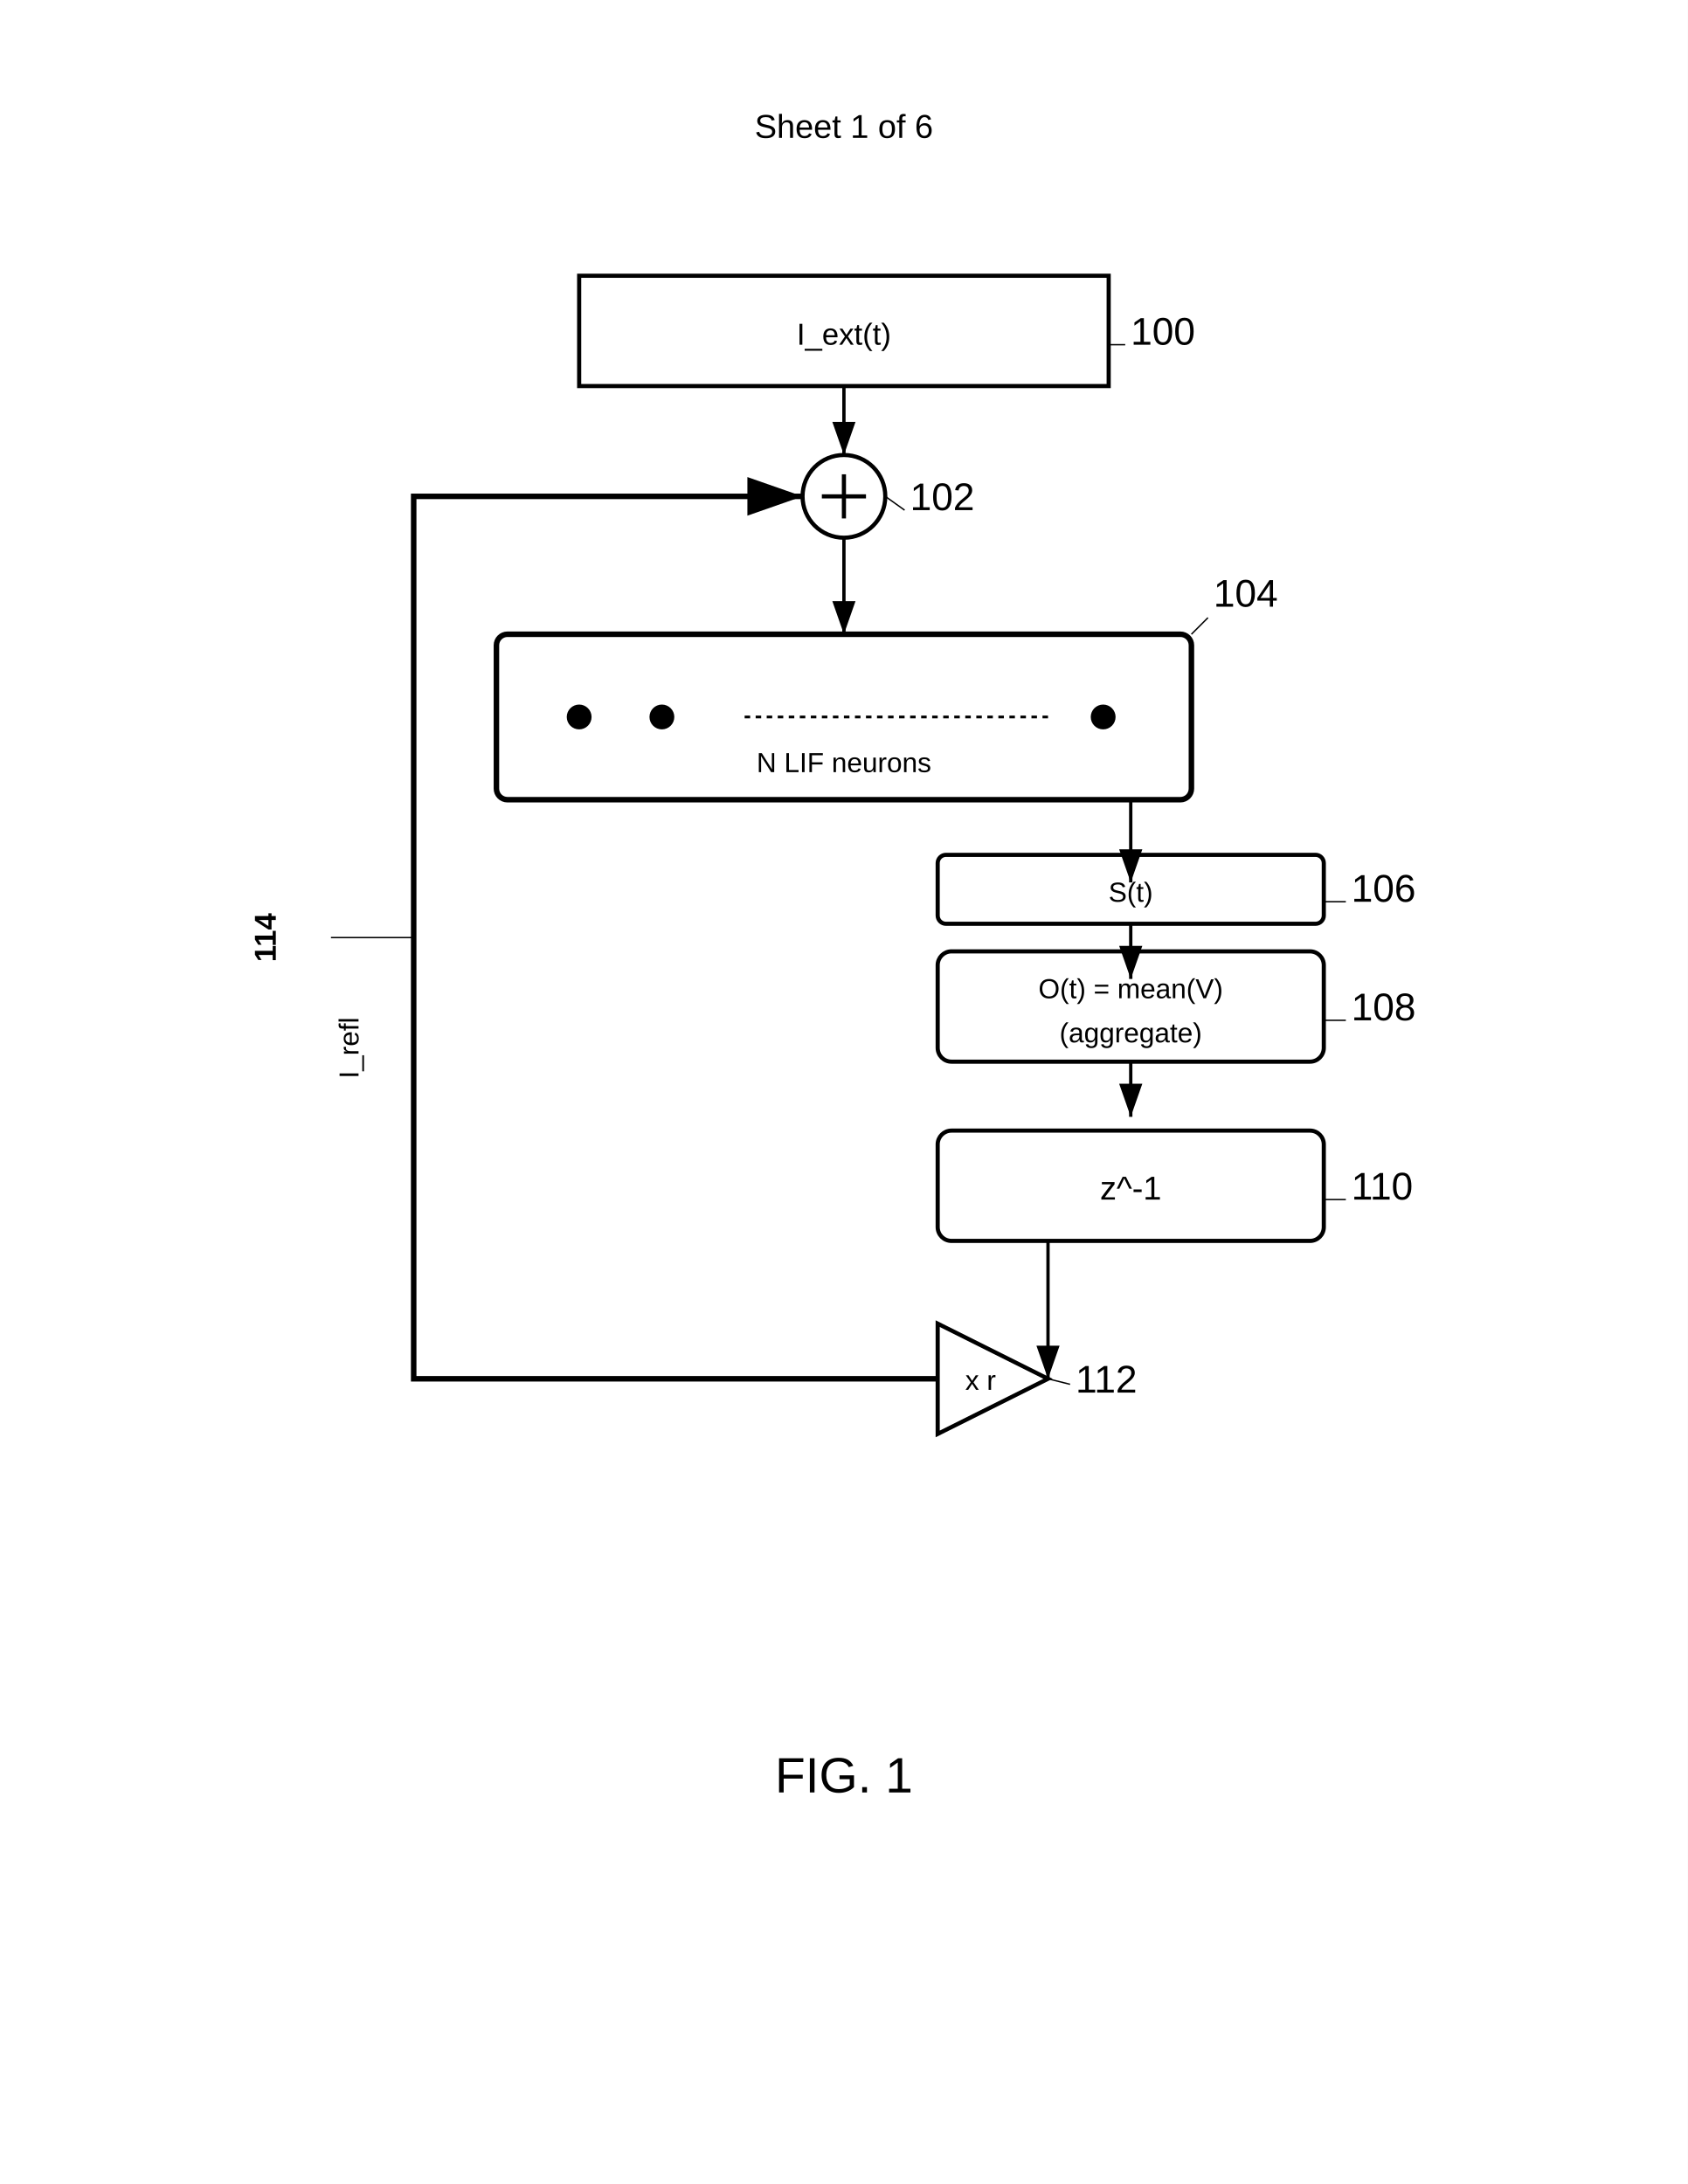
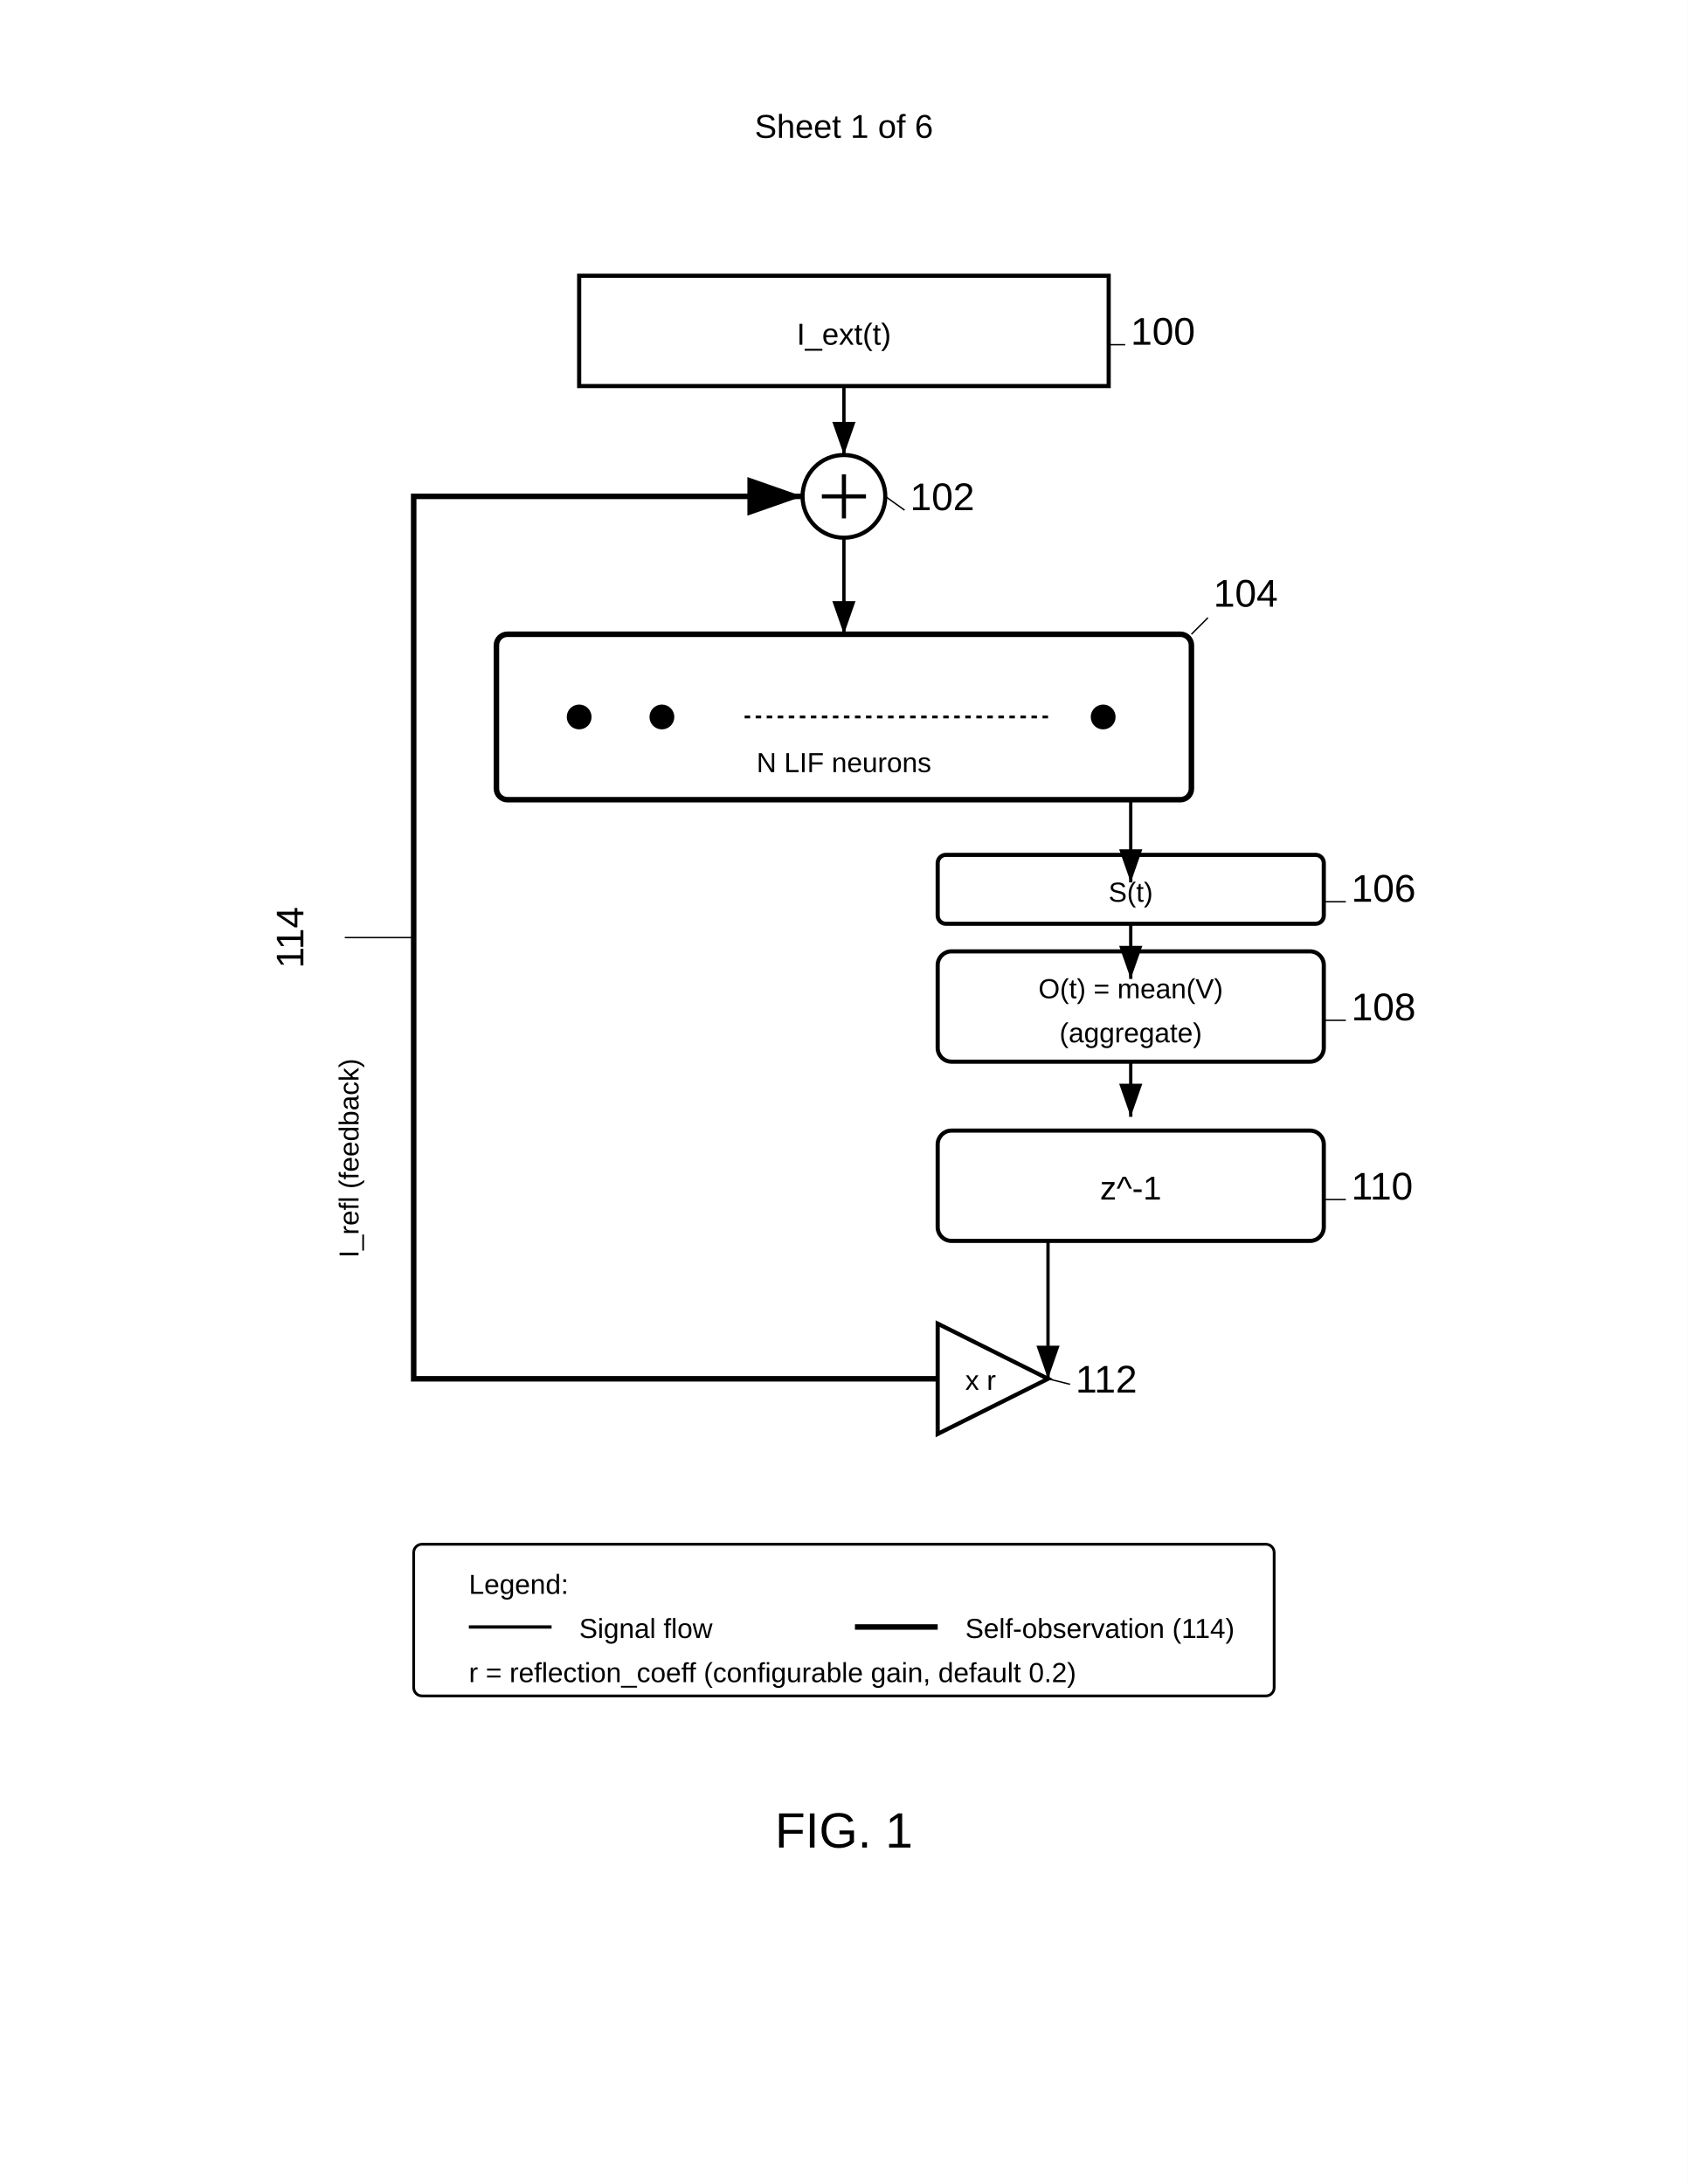
<svg xmlns="http://www.w3.org/2000/svg" width="612" height="792" viewBox="0 0 612 792">
  <rect width="100%" height="100%" fill="#fff" />
  <defs>
    <marker id="arrow" markerWidth="10" markerHeight="7" refX="10" refY="3.5" orient="auto">
      <polygon points="0 0, 10 3.5, 0 7" fill="#000" />
    </marker>
  </defs>
  <text x="306" y="50" font-family="Arial" font-size="12" text-anchor="middle" fill="#000">Sheet 1 of 6</text>
  <rect x="210" y="100" width="192" height="40" fill="none" stroke="#000" stroke-width="1.5" />
  <text x="306" y="125" font-family="Arial" font-size="11" text-anchor="middle" fill="#000">I_ext(t)</text>
  <text x="410" y="125" font-family="Arial" font-size="14" font-weight="normal" fill="#000">100</text>
  <line x1="408" y1="125" x2="402" y2="125" stroke="black" stroke-width="0.5" />
  <circle cx="306" cy="180" r="15" fill="none" stroke="#000" stroke-width="1.5" />
  <path d="M298 180h16M306 172v16" stroke="#000" stroke-width="1.5" />
  <text x="330" y="185" font-family="Arial" font-size="14" font-weight="normal" fill="#000">102</text>
  <line x1="328" y1="185" x2="321" y2="180" stroke="black" stroke-width="0.5" />
  <g transform="translate(180,230)">
    <rect width="252" height="60" rx="4" ry="4" fill="none" stroke="#000" stroke-width="2" />
    <circle cx="30" cy="30" r="4" stroke="#000" />
    <circle cx="60" cy="30" r="4" stroke="#000" />
    <circle cx="220" cy="30" r="4" stroke="#000" />
    <path d="M90 30h110" stroke="#000" stroke-dasharray="2,2" />
    <text x="126" y="50" font-family="Arial" font-size="10" text-anchor="middle" fill="#000">N LIF neurons</text>
    <text x="260" y="-10" font-family="Arial" font-size="14" font-weight="normal" fill="#000">104</text>
    <line x1="258" y1="-6" x2="252" y2="0" stroke="black" stroke-width="0.5" />
  </g>
  <rect x="340" y="310" width="140" height="25" rx="3" fill="none" stroke="#000" stroke-width="1.5" />
  <text x="410" y="327" font-family="Arial" font-size="10" text-anchor="middle" fill="#000">S(t)</text>
  <text x="490" y="327" font-family="Arial" font-size="14" font-weight="normal" fill="#000">106</text>
  <line x1="488" y1="327" x2="480" y2="327" stroke="black" stroke-width="0.5" />
  <path d="M410 290v30" stroke="#000" stroke-width="1.2" marker-end="url(#arrow)" />
  <rect x="340" y="345" width="140" height="40" rx="5" fill="none" stroke="#000" stroke-width="1.5" />
  <text x="410" y="362" font-family="Arial" font-size="10" text-anchor="middle" fill="#000">O(t) = mean(V)</text>
  <text x="410" y="378" font-family="Arial" font-size="10" text-anchor="middle" fill="#000">(aggregate)</text>
  <text x="490" y="370" font-family="Arial" font-size="14" font-weight="normal" fill="#000">108</text>
  <line x1="488" y1="370" x2="480" y2="370" stroke="black" stroke-width="0.5" />
  <path d="M410 335v20" stroke="#000" stroke-width="1.2" marker-end="url(#arrow)" />
  <rect x="340" y="410" width="140" height="40" rx="5" fill="none" stroke="#000" stroke-width="1.5" />
  <text x="410" y="435" font-family="Arial" font-size="12" text-anchor="middle" fill="#000">z^-1</text>
  <text x="490" y="435" font-family="Arial" font-size="14" font-weight="normal" fill="#000">110</text>
  <line x1="488" y1="435" x2="480" y2="435" stroke="black" stroke-width="0.5" />
  <path d="M410 385v20" stroke="#000" stroke-width="1.2" marker-end="url(#arrow)" />
  <g transform="translate(340,480)">
    <path d="M0 0l40 20-40 20z" fill="none" stroke="#000" stroke-width="1.5" />
    <text x="10" y="24" font-family="Arial" font-size="10" fill="#000">x r</text>
    <text x="50" y="25" font-family="Arial" font-size="14" font-weight="normal" fill="#000">112</text>
    <line x1="48" y1="22" x2="40" y2="20" stroke="black" stroke-width="0.5" />
  </g>
  <path d="M380 450v50" stroke="#000" stroke-width="1.2" marker-end="url(#arrow)" />
  <path d="M340 500H150V180h141" fill="none" stroke="#000" stroke-width="2" marker-end="url(#arrow)" />
-   <text x="100" y="340" font-family="Arial" font-size="11" font-weight="bold" text-anchor="middle" transform="rotate(-90 100 340)" fill="#000">114</text>
-   <line x1="120" y1="340" x2="150" y2="340" stroke="black" stroke-width="0.5" />
-   <text x="130" y="380" font-family="Arial" font-size="10" text-anchor="middle" transform="rotate(-90 130 380)" fill="#000">I_refl</text>
+   <text x="110" y="340" font-family="Arial" font-size="14" font-weight="normal" text-anchor="middle" transform="rotate(-90 110 340)" fill="#000">114</text>
+   <line x1="125" y1="340" x2="150" y2="340" stroke="black" stroke-width="0.5" />
+   <text x="130" y="420" font-family="Arial" font-size="10" text-anchor="middle" transform="rotate(-90 130 420)" fill="#000">I_refl (feedback)</text>
  <path d="M306 140v25" stroke="#000" stroke-width="1.2" marker-end="url(#arrow)" />
  <path d="M306 195v35" stroke="#000" stroke-width="1.2" marker-end="url(#arrow)" />
-   <text x="306" y="650" font-family="Arial" font-size="18" font-weight="normal" text-anchor="middle" fill="#000">FIG. 1</text>
+   <rect x="150" y="560" width="312" height="55" rx="3" fill="none" stroke="#000" stroke-width="1" />
+   <text x="170" y="578" font-family="Arial" font-size="10" fill="#000">Legend:</text>
+   <path d="M170 590h30" stroke="#000" stroke-width="1.2" />
+   <text x="210" y="594" font-family="Arial" font-size="10" fill="#000">Signal flow</text>
+   <path d="M310 590h30" stroke="#000" stroke-width="2" />
+   <text x="350" y="594" font-family="Arial" font-size="10" fill="#000">Self-observation (114)</text>
+   <text x="170" y="610" font-family="Arial" font-size="10" fill="#000">r = reflection_coeff (configurable gain, default 0.2)</text>
+   <text x="306" y="670" font-family="Arial" font-size="18" font-weight="normal" text-anchor="middle" fill="#000">FIG. 1</text>
</svg>
